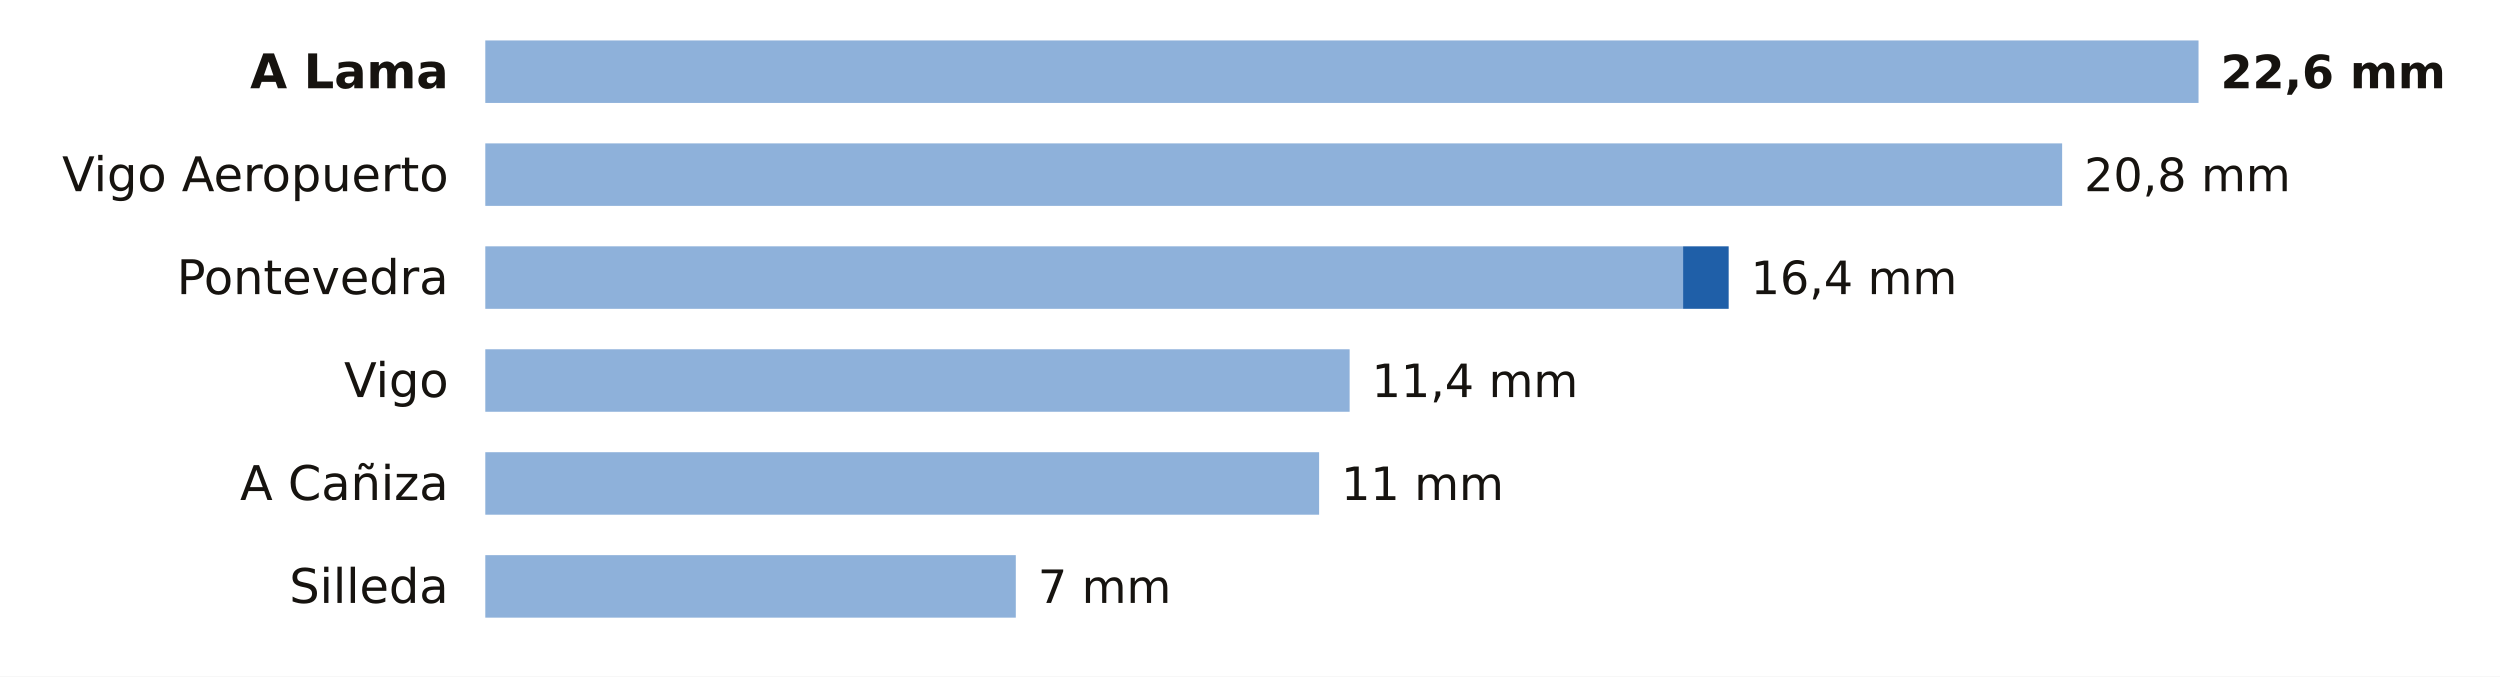
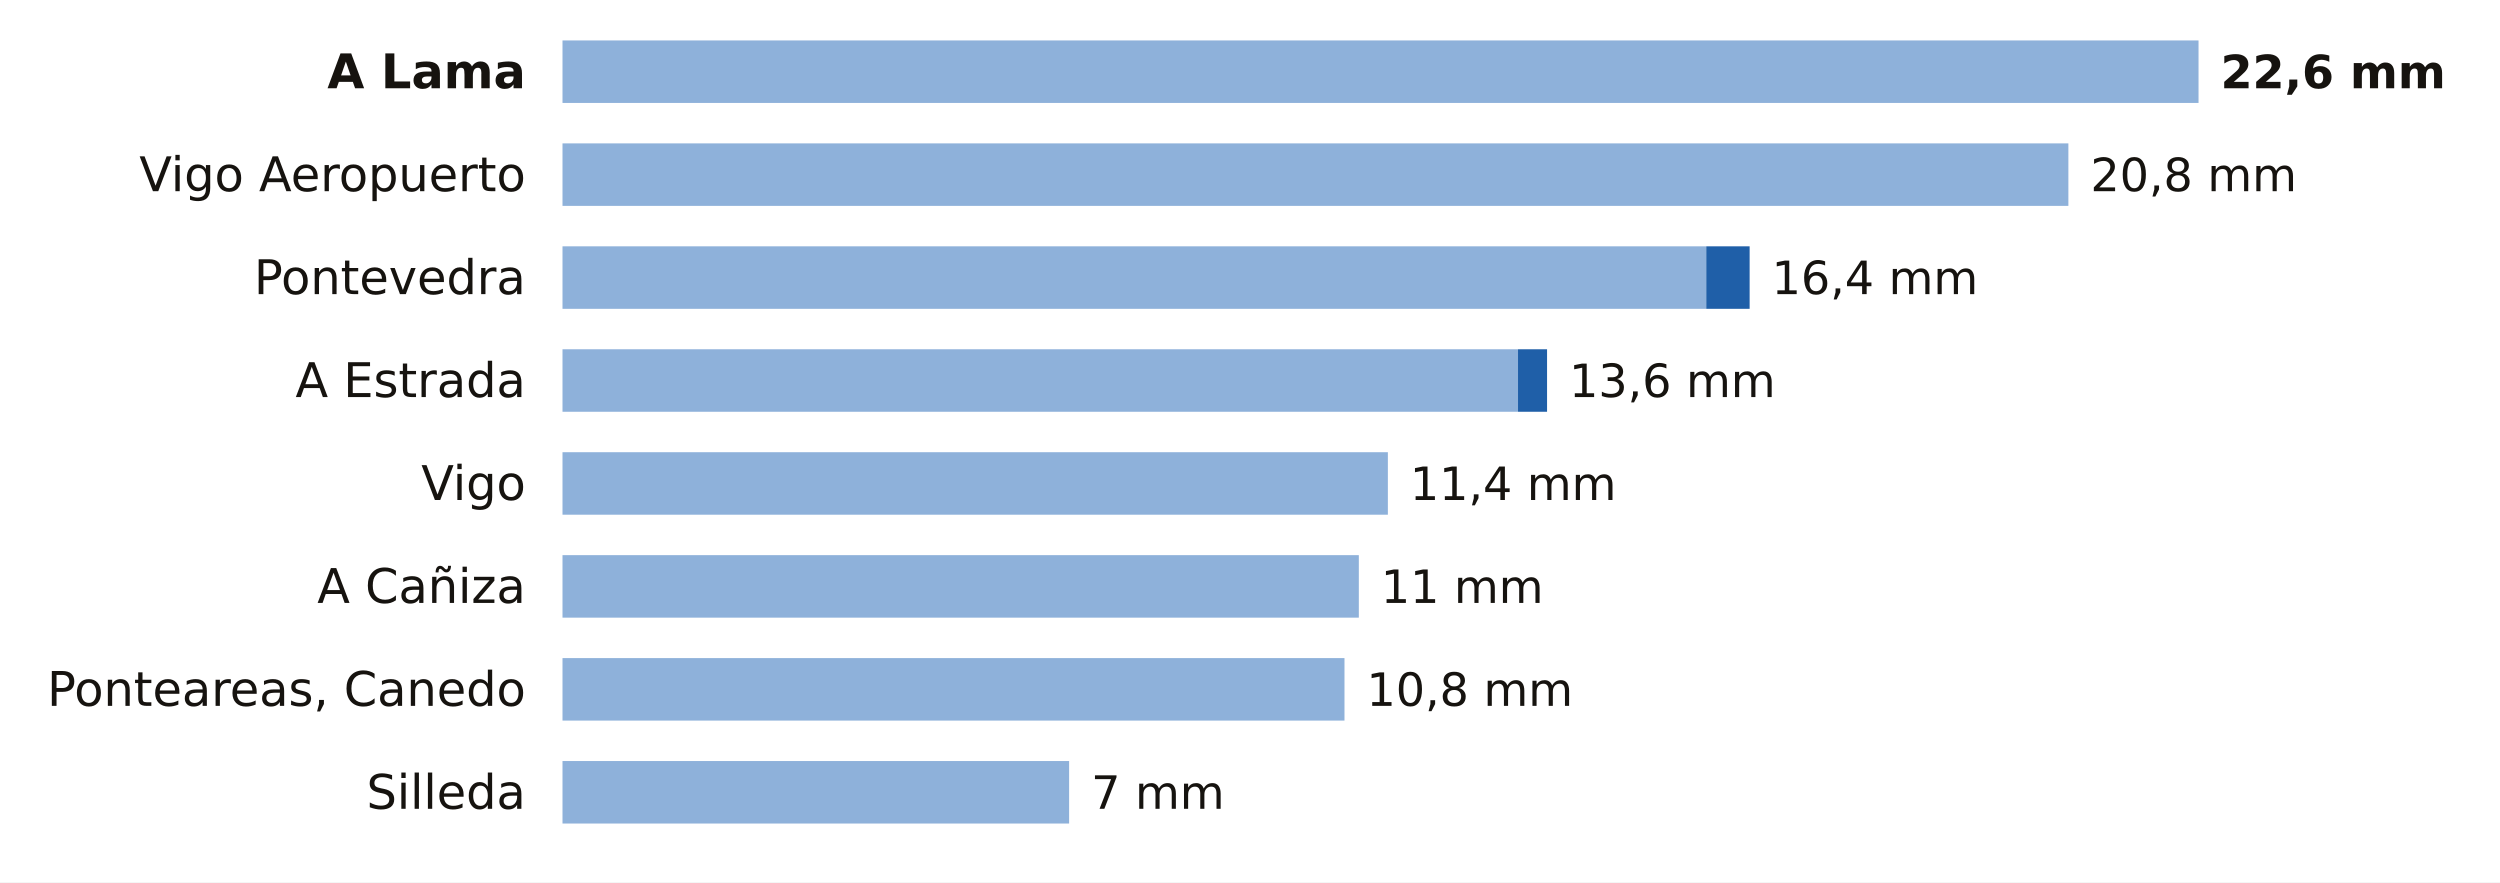
- <svg xmlns="http://www.w3.org/2000/svg" viewBox="0 0 680 184" width="680" height="184" role="img" aria-label="La lluvia de los últimos 7 días en las estaciones de AEMET de Pontevedra">
-   <rect width="680" height="184" fill="#FFFFFF" />
-   <text x="122.0" y="24.0" font-size="13" fill="#16130F" text-anchor="end" font-weight="600" font-family="Public Sans, DejaVu Sans, Arial, sans-serif">A Lama</text>
-   <rect x="132" y="11" width="466.0" height="17" fill="#8EB1DA" />
+ <svg xmlns="http://www.w3.org/2000/svg" viewBox="0 0 680 240" width="680" height="240" role="img" aria-label="La lluvia de los últimos 7 días en las estaciones de AEMET de Pontevedra">
+   <rect width="680" height="240" fill="#FFFFFF" />
+   <text x="143.0" y="24.0" font-size="13" fill="#16130F" text-anchor="end" font-weight="600" font-family="Public Sans, DejaVu Sans, Arial, sans-serif">A Lama</text>
+   <rect x="153" y="11" width="445.0" height="17" fill="#8EB1DA" />
  <text x="604.0" y="24.0" font-size="12.5" fill="#16130F" text-anchor="start" font-weight="700" font-family="Public Sans, DejaVu Sans, Arial, sans-serif">22,6 mm</text>
-   <text x="122.0" y="52.0" font-size="13" fill="#16130F" text-anchor="end" font-weight="400" font-family="Public Sans, DejaVu Sans, Arial, sans-serif">Vigo Aeropuerto</text>
-   <rect x="132" y="39" width="428.9" height="17" fill="#8EB1DA" />
-   <text x="566.9" y="52.0" font-size="12.5" fill="#16130F" text-anchor="start" font-weight="500" font-family="Public Sans, DejaVu Sans, Arial, sans-serif">20,8 mm</text>
-   <text x="122.0" y="80.0" font-size="13" fill="#16130F" text-anchor="end" font-weight="400" font-family="Public Sans, DejaVu Sans, Arial, sans-serif">Pontevedra</text>
-   <rect x="132" y="67" width="325.8" height="17" fill="#8EB1DA" />
-   <rect x="457.8" y="67" width="12.4" height="17" fill="#1F5FA8" />
-   <text x="476.2" y="80.0" font-size="12.5" fill="#16130F" text-anchor="start" font-weight="500" font-family="Public Sans, DejaVu Sans, Arial, sans-serif">16,4 mm</text>
-   <text x="122.0" y="108.0" font-size="13" fill="#16130F" text-anchor="end" font-weight="400" font-family="Public Sans, DejaVu Sans, Arial, sans-serif">Vigo</text>
-   <rect x="132" y="95" width="235.1" height="17" fill="#8EB1DA" />
-   <text x="373.1" y="108.0" font-size="12.5" fill="#16130F" text-anchor="start" font-weight="500" font-family="Public Sans, DejaVu Sans, Arial, sans-serif">11,4 mm</text>
-   <text x="122.0" y="136.0" font-size="13" fill="#16130F" text-anchor="end" font-weight="400" font-family="Public Sans, DejaVu Sans, Arial, sans-serif">A Cañiza</text>
-   <rect x="132" y="123" width="226.8" height="17" fill="#8EB1DA" />
-   <text x="364.8" y="136.0" font-size="12.5" fill="#16130F" text-anchor="start" font-weight="500" font-family="Public Sans, DejaVu Sans, Arial, sans-serif">11 mm</text>
-   <text x="122.0" y="164.0" font-size="13" fill="#16130F" text-anchor="end" font-weight="400" font-family="Public Sans, DejaVu Sans, Arial, sans-serif">Silleda</text>
-   <rect x="132" y="151" width="144.3" height="17" fill="#8EB1DA" />
-   <text x="282.3" y="164.0" font-size="12.5" fill="#16130F" text-anchor="start" font-weight="500" font-family="Public Sans, DejaVu Sans, Arial, sans-serif">7 mm</text>
+   <text x="143.0" y="52.0" font-size="13" fill="#16130F" text-anchor="end" font-weight="400" font-family="Public Sans, DejaVu Sans, Arial, sans-serif">Vigo Aeropuerto</text>
+   <rect x="153" y="39" width="409.6" height="17" fill="#8EB1DA" />
+   <text x="568.6" y="52.0" font-size="12.5" fill="#16130F" text-anchor="start" font-weight="500" font-family="Public Sans, DejaVu Sans, Arial, sans-serif">20,8 mm</text>
+   <text x="143.0" y="80.0" font-size="13" fill="#16130F" text-anchor="end" font-weight="400" font-family="Public Sans, DejaVu Sans, Arial, sans-serif">Pontevedra</text>
+   <rect x="153" y="67" width="311.1" height="17" fill="#8EB1DA" />
+   <rect x="464.1" y="67" width="11.8" height="17" fill="#1F5FA8" />
+   <text x="481.9" y="80.0" font-size="12.5" fill="#16130F" text-anchor="start" font-weight="500" font-family="Public Sans, DejaVu Sans, Arial, sans-serif">16,4 mm</text>
+   <text x="143.0" y="108.0" font-size="13" fill="#16130F" text-anchor="end" font-weight="400" font-family="Public Sans, DejaVu Sans, Arial, sans-serif">A Estrada</text>
+   <rect x="153" y="95" width="259.9" height="17" fill="#8EB1DA" />
+   <rect x="412.9" y="95" width="7.9" height="17" fill="#1F5FA8" />
+   <text x="426.8" y="108.0" font-size="12.5" fill="#16130F" text-anchor="start" font-weight="500" font-family="Public Sans, DejaVu Sans, Arial, sans-serif">13,6 mm</text>
+   <text x="143.0" y="136.0" font-size="13" fill="#16130F" text-anchor="end" font-weight="400" font-family="Public Sans, DejaVu Sans, Arial, sans-serif">Vigo</text>
+   <rect x="153" y="123" width="224.5" height="17" fill="#8EB1DA" />
+   <text x="383.5" y="136.0" font-size="12.5" fill="#16130F" text-anchor="start" font-weight="500" font-family="Public Sans, DejaVu Sans, Arial, sans-serif">11,4 mm</text>
+   <text x="143.0" y="164.0" font-size="13" fill="#16130F" text-anchor="end" font-weight="400" font-family="Public Sans, DejaVu Sans, Arial, sans-serif">A Cañiza</text>
+   <rect x="153" y="151" width="216.6" height="17" fill="#8EB1DA" />
+   <text x="375.6" y="164.0" font-size="12.5" fill="#16130F" text-anchor="start" font-weight="500" font-family="Public Sans, DejaVu Sans, Arial, sans-serif">11 mm</text>
+   <text x="143.0" y="192.0" font-size="13" fill="#16130F" text-anchor="end" font-weight="400" font-family="Public Sans, DejaVu Sans, Arial, sans-serif">Ponteareas, Canedo</text>
+   <rect x="153" y="179" width="212.7" height="17" fill="#8EB1DA" />
+   <text x="371.7" y="192.0" font-size="12.5" fill="#16130F" text-anchor="start" font-weight="500" font-family="Public Sans, DejaVu Sans, Arial, sans-serif">10,8 mm</text>
+   <text x="143.0" y="220.0" font-size="13" fill="#16130F" text-anchor="end" font-weight="400" font-family="Public Sans, DejaVu Sans, Arial, sans-serif">Silleda</text>
+   <rect x="153" y="207" width="137.8" height="17" fill="#8EB1DA" />
+   <text x="296.8" y="220.0" font-size="12.5" fill="#16130F" text-anchor="start" font-weight="500" font-family="Public Sans, DejaVu Sans, Arial, sans-serif">7 mm</text>
</svg>
